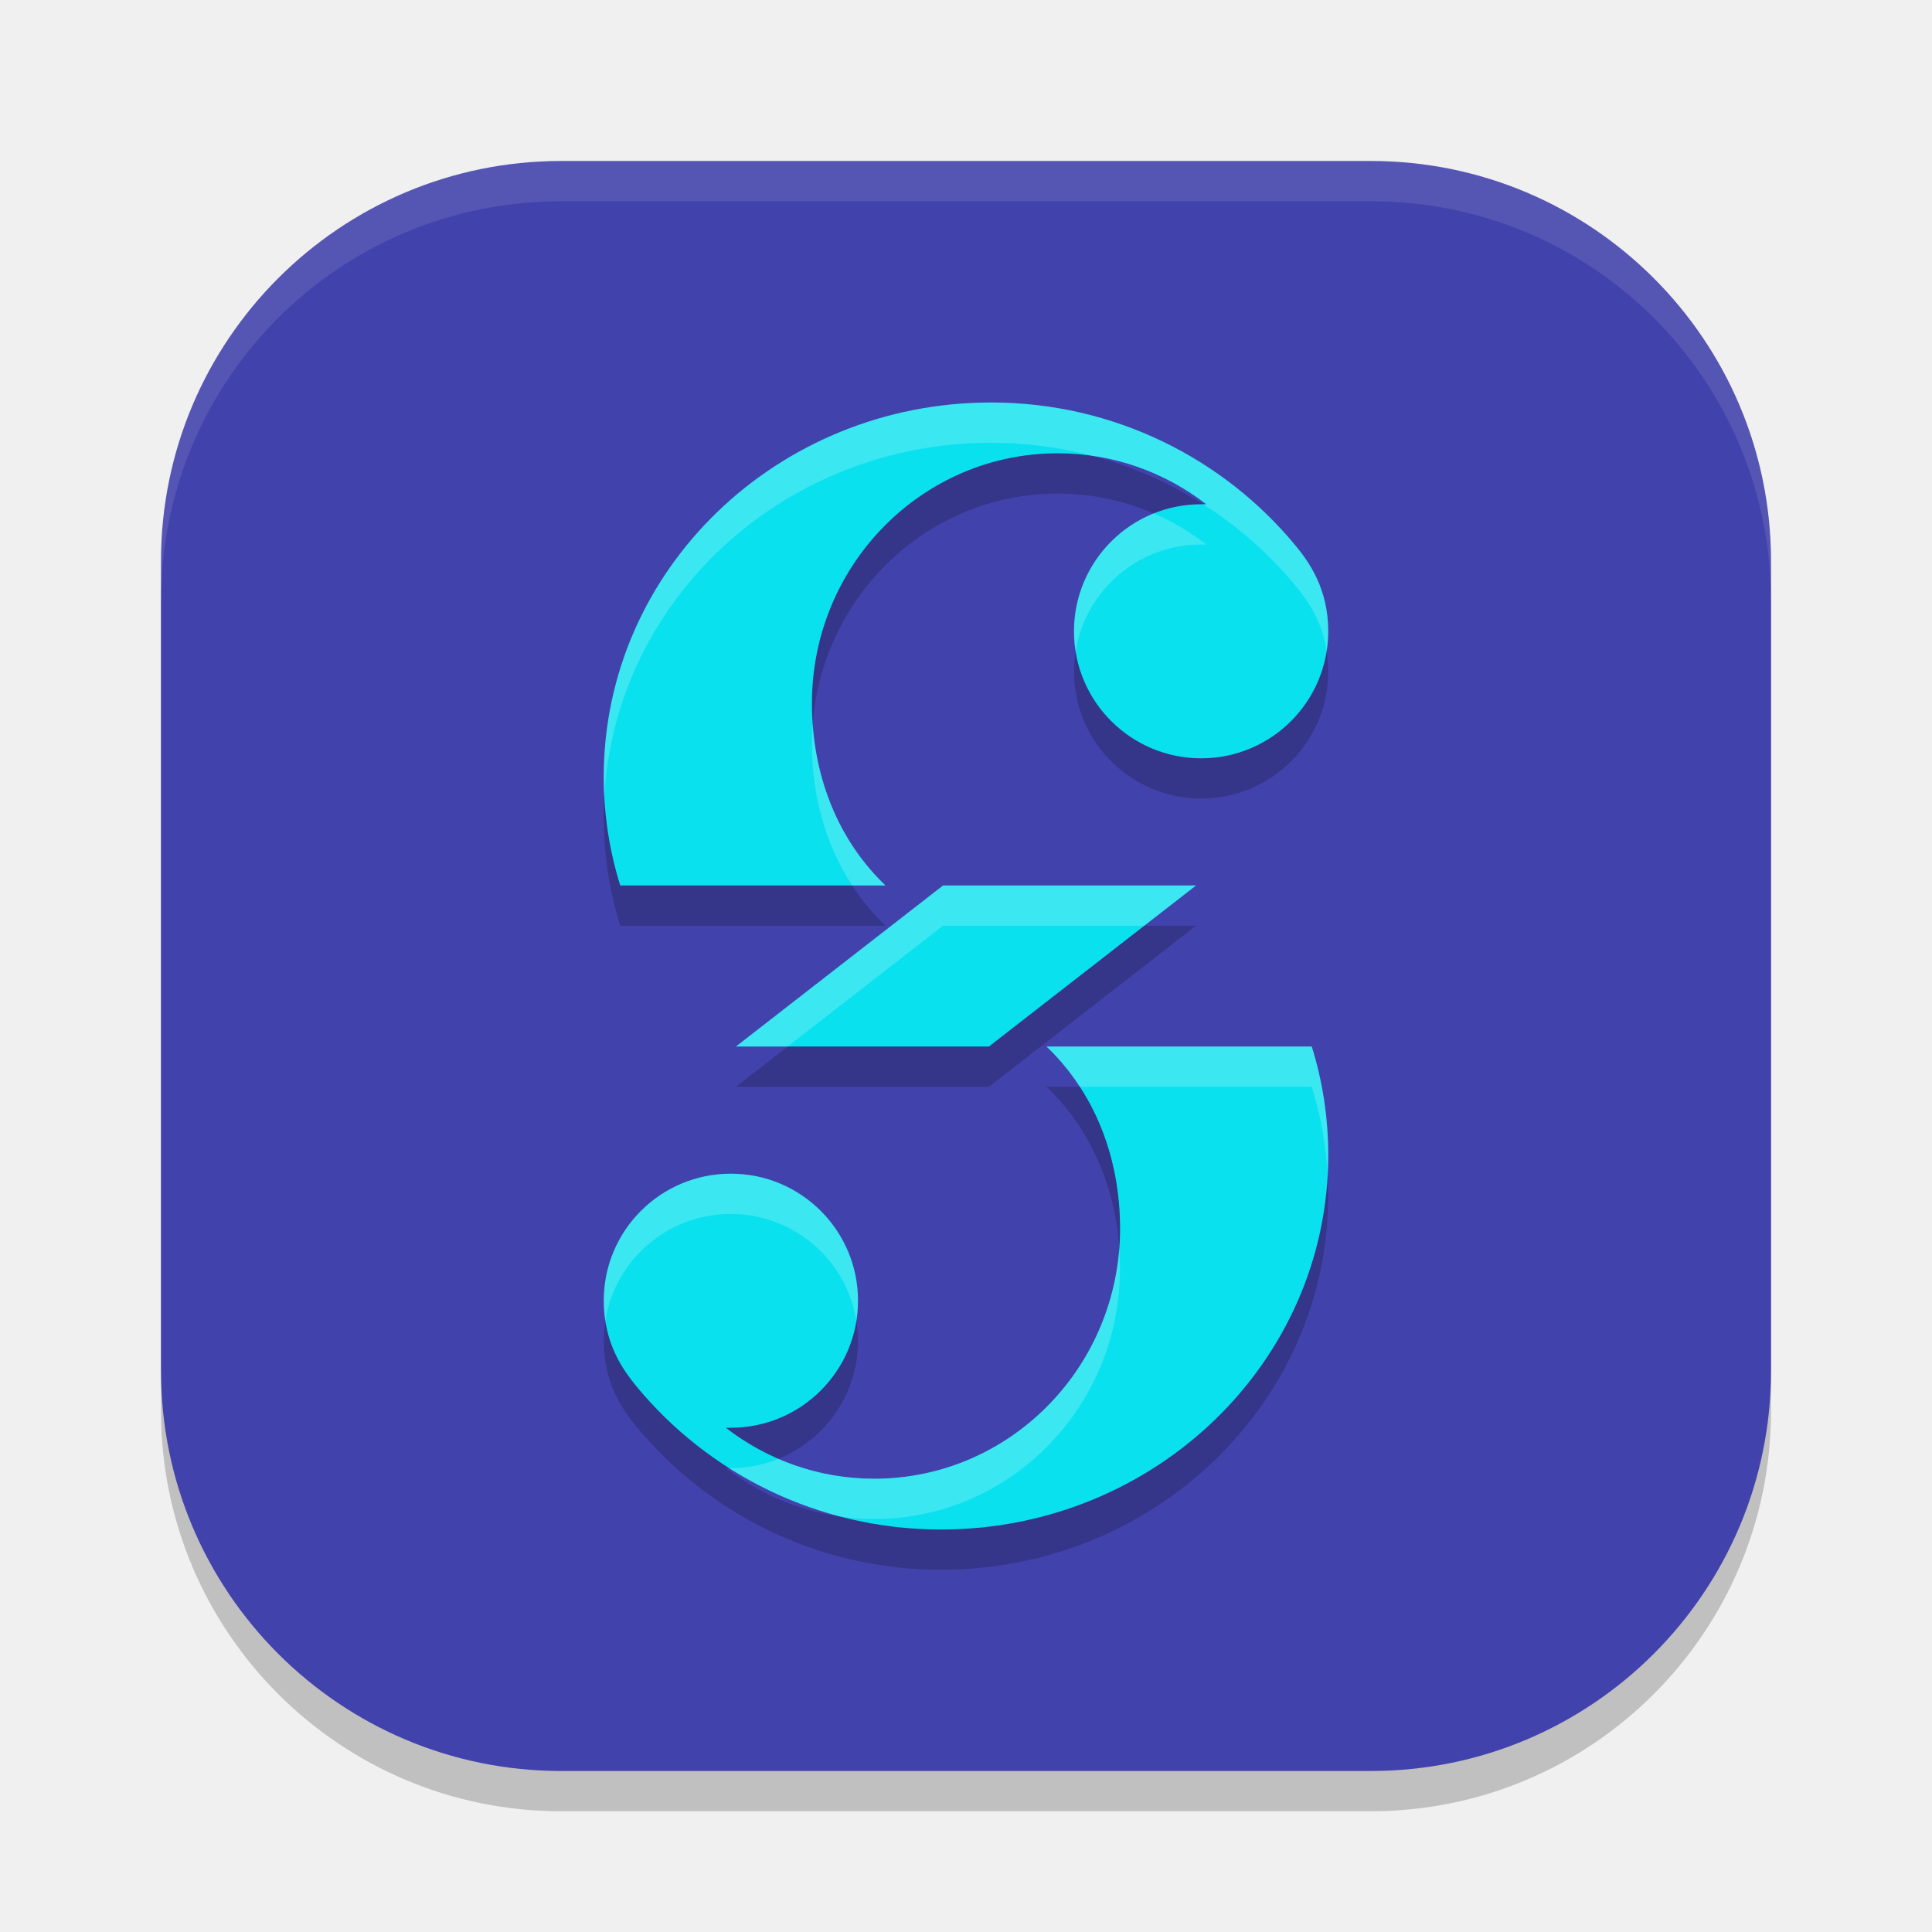
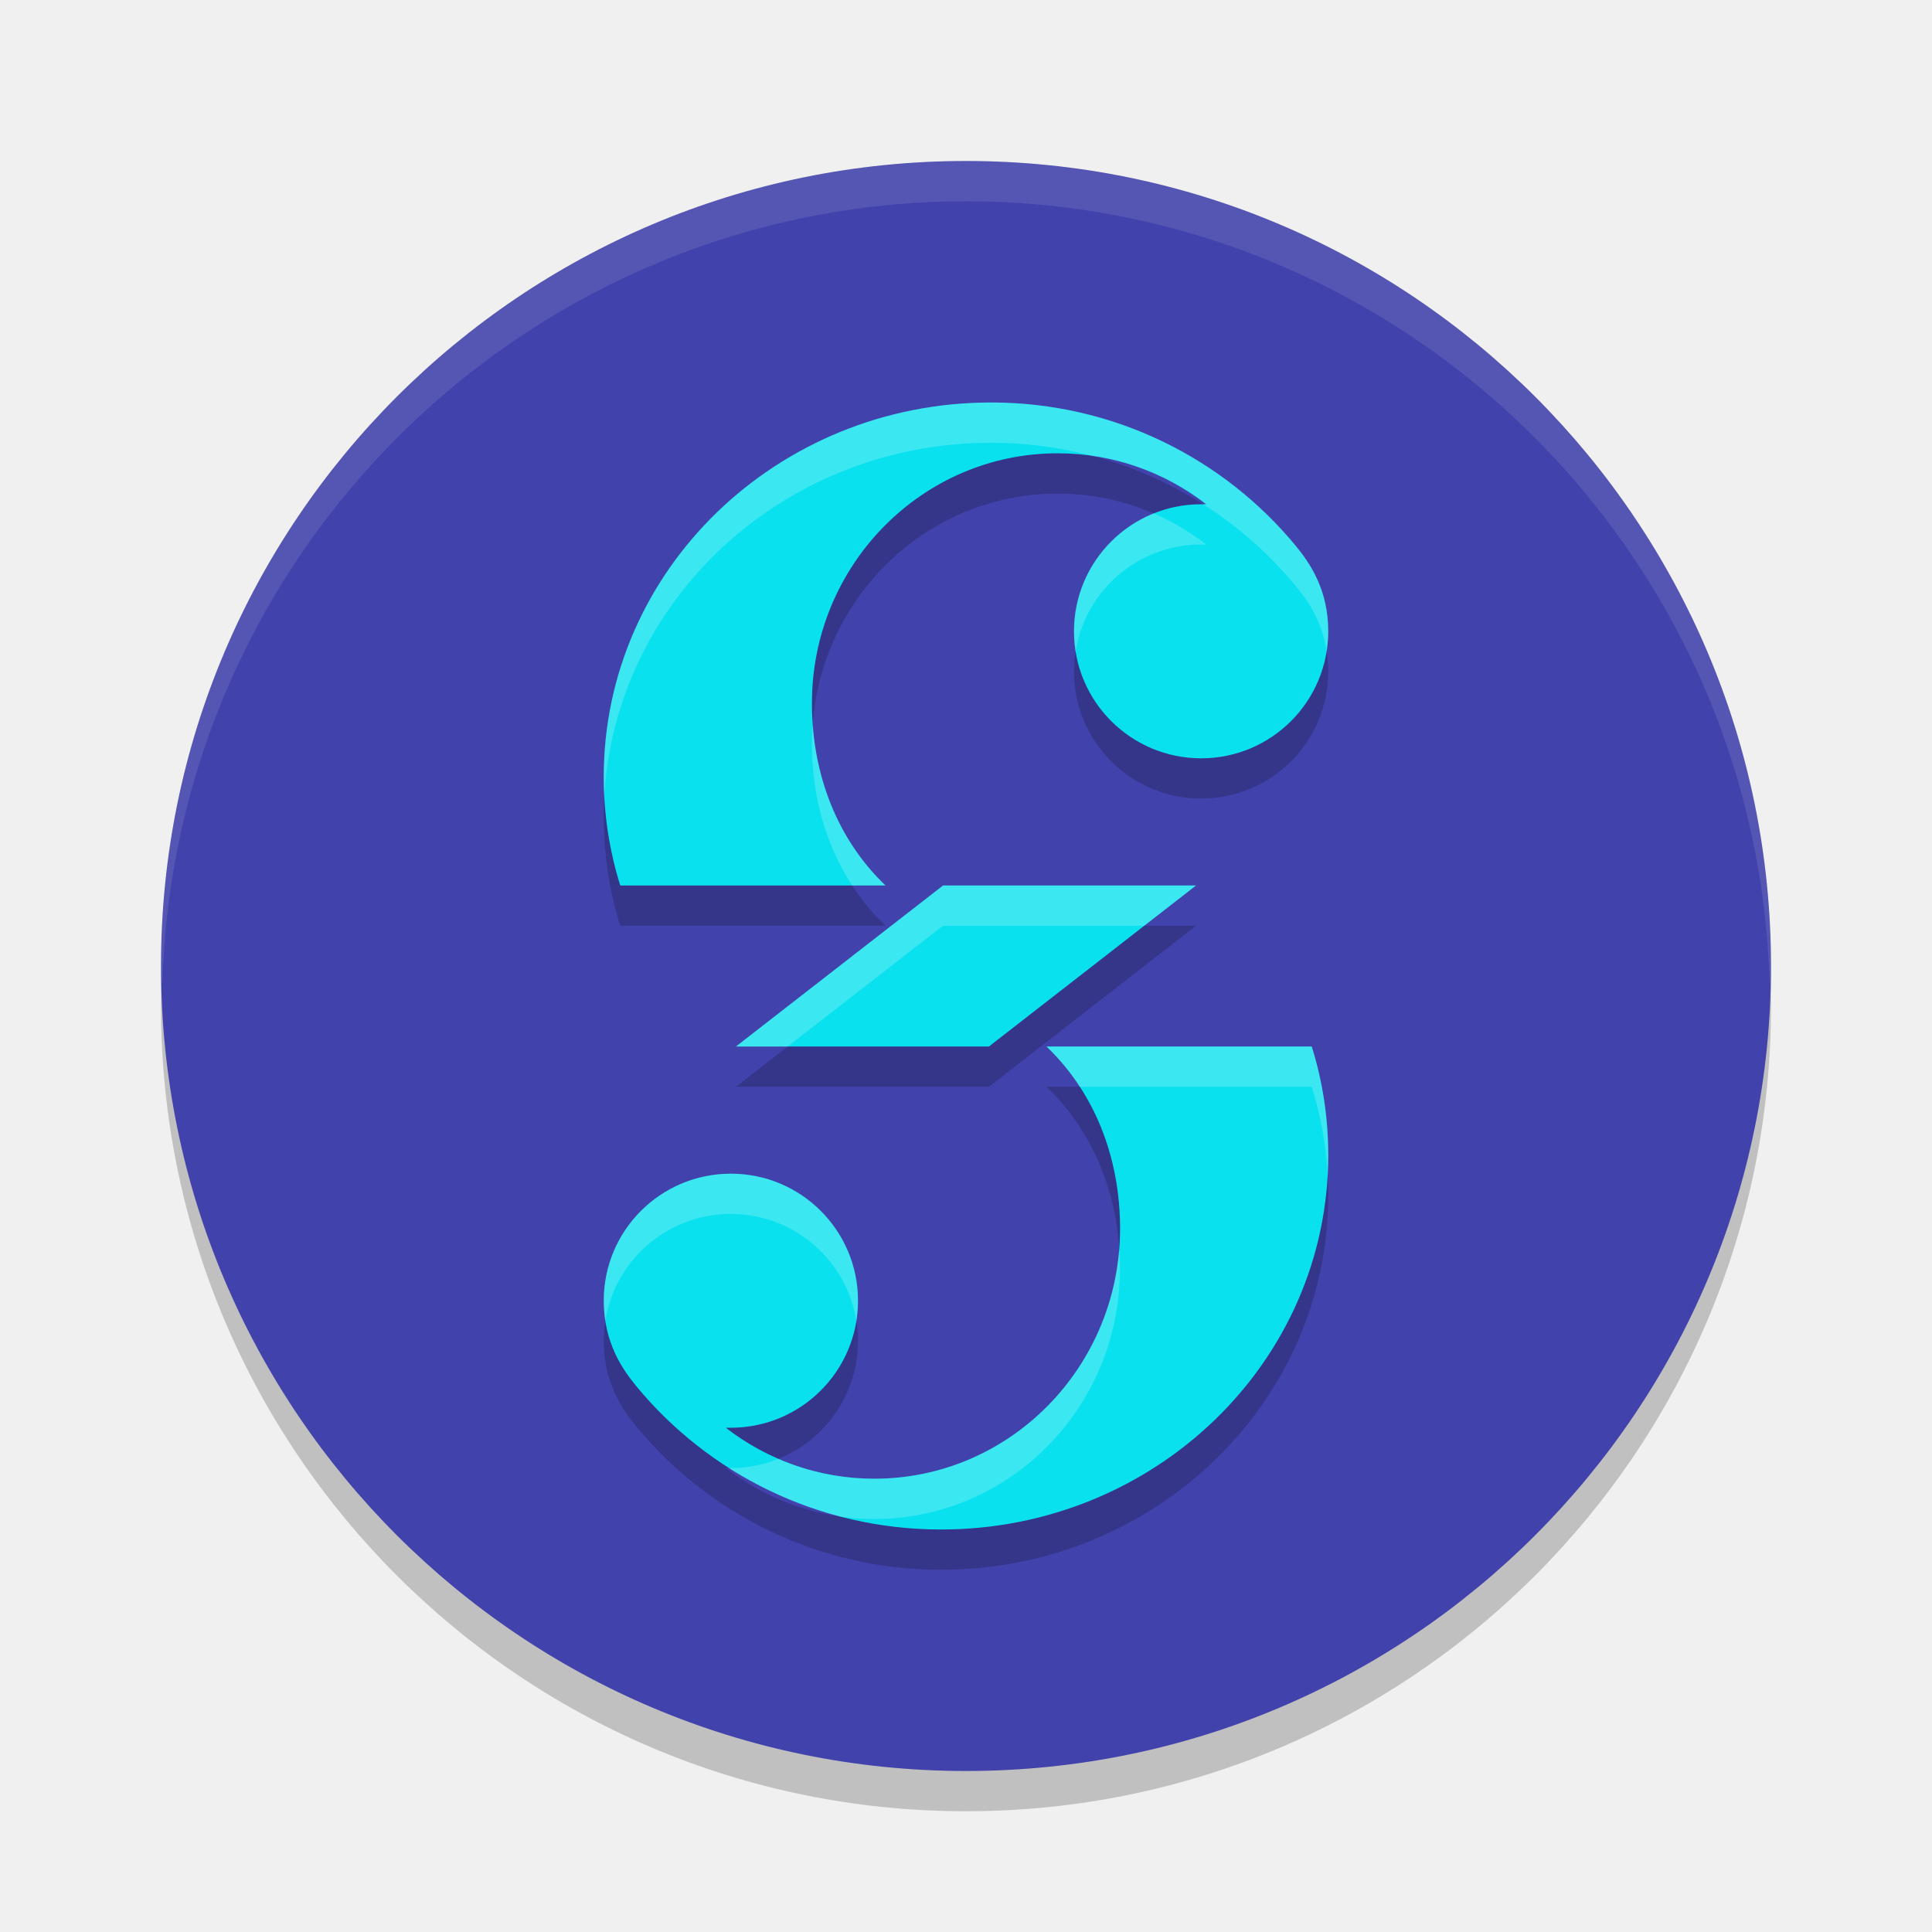
<svg xmlns="http://www.w3.org/2000/svg" width="48" height="48" version="1.1">
-   <rect x="4" y="5" width="40" height="40" rx="9.942" style="opacity:.2" />
-   <rect x="4" y="4" width="40" height="40" rx="9.942" style="fill:#4242ac" />
+   <circle cx="24" cy="25" r="20" style="opacity:.2" />
+   <circle cx="24" cy="24" r="20" style="fill:#4242ac" />
+   <path d="M 24 4 A 20 20 0 0 0 4 24 A 20 20 0 0 0 4.033 24.5 A 20 20 0 0 1 24 5 A 20 20 0 0 1 43.967 24.5 A 20 20 0 0 0 44 24 A 20 20 0 0 0 24 4 z " style="fill:#ffffff;opacity:.1" />
  <path d="m24.621 11c-5.314 0-9.621 4.164-9.621 9.301 0 0.939 0.143 1.845 0.41 2.699h6.59c-1.185-1.133-1.828-2.742-1.828-4.527 0-3.43 2.735-6.211 6.105-6.211 1.387 0 2.666 0.473 3.691 1.266-0.042-3.1e-4 -0.083 0-0.125 0-1.744-4.28e-4 -3.16 1.412-3.16 3.156-4.26e-4 1.744 1.416 3.157 3.16 3.156 1.744-3.84e-4 3.157-1.412 3.156-3.156 0-1.056-0.475-1.719-0.816-2.133-1.776-2.15-4.495-3.551-7.562-3.551zm-1.191 12-5.145 4h6.285l5.145-4zm2.57 4c1.185 1.133 1.828 2.742 1.828 4.527 0 3.43-2.735 6.211-6.105 6.211-1.387 0-2.666-0.473-3.691-1.266 0.042 3.1e-4 0.083 0 0.125 0 1.744 4.28e-4 3.16-1.412 3.16-3.156 4.26e-4 -1.744-1.416-3.157-3.16-3.156-1.744 3.84e-4 -3.157 1.412-3.156 3.156 0 1.056 0.475 1.719 0.816 2.133 1.776 2.15 4.495 3.551 7.562 3.551 5.314 0 9.621-4.164 9.621-9.301 0-0.939-0.143-1.845-0.41-2.699z" style="opacity:.2" />
  <path d="m24.621 10c-5.314 0-9.621 4.164-9.621 9.301 0 0.939 0.143 1.845 0.41 2.699h6.59c-1.185-1.133-1.828-2.742-1.828-4.527 0-3.43 2.735-6.211 6.105-6.211 1.387 0 2.666 0.473 3.691 1.266-0.042-3.1e-4 -0.083 0-0.125 0-1.744-4.28e-4 -3.16 1.412-3.16 3.156-4.26e-4 1.744 1.416 3.157 3.16 3.156 1.744-3.84e-4 3.157-1.412 3.156-3.156 0-1.056-0.475-1.719-0.816-2.133-1.776-2.15-4.495-3.551-7.562-3.551zm-1.191 12-5.145 4h6.285l5.145-4zm2.57 4c1.185 1.133 1.828 2.742 1.828 4.527 0 3.43-2.735 6.211-6.105 6.211-1.387 0-2.666-0.473-3.691-1.266 0.042 3.1e-4 0.083 0 0.125 0 1.744 4.28e-4 3.16-1.412 3.16-3.156 4.26e-4 -1.744-1.416-3.157-3.16-3.156-1.744 3.86e-4 -3.157 1.412-3.156 3.156 0 1.056 0.475 1.719 0.816 2.133 1.776 2.15 4.495 3.551 7.562 3.551 5.314 0 9.621-4.164 9.621-9.301 0-0.939-0.143-1.845-0.41-2.699z" style="fill:#0ae1ee" />
  <path d="m24.621 10c-5.314 0-9.621 4.164-9.621 9.301 0 0.168 0.003 0.334 0.012 0.5 0.268-4.905 4.469-8.801 9.609-8.801 0.871 0 1.711 0.114 2.512 0.324 1.055 0.151 2.026 0.576 2.836 1.203-0.026-1.92e-4 -0.052-6.2e-5 -0.078 0 0.87 0.553 1.645 1.239 2.293 2.023 0.284 0.343 0.658 0.856 0.777 1.625 0.025-0.161 0.039-0.324 0.039-0.492 0-1.056-0.475-1.719-0.816-2.133-1.776-2.15-4.495-3.551-7.563-3.551zm4.043 2.754c-1.16 0.467-1.98 1.603-1.98 2.93-4.2e-5 0.17 0.013 0.337 0.039 0.5 0.24-1.507 1.547-2.657 3.121-2.656 0.042 0 0.083-3.1e-4 0.125 0-0.399-0.309-0.837-0.571-1.305-0.773zm-8.473 5.234c-0.012 0.159-0.02 0.322-0.02 0.484-2e-6 1.31 0.347 2.525 1 3.527h0.828c-1.07-1.022-1.696-2.434-1.809-4.012zm3.238 4.012-5.145 4h1.285l3.859-3h5l1.285-1zm2.57 4c0.315 0.301 0.592 0.637 0.828 1h5.762c0.22 0.701 0.357 1.438 0.398 2.199 9e-3 -0.165 0.012-0.333 0.012-0.5 0-0.939-0.143-1.845-0.41-2.699zm-7.844 3.16c-1.744 3.86e-4 -3.157 1.412-3.156 3.156 0 0.18 0.015 0.346 0.039 0.504 0.237-1.509 1.541-2.66 3.117-2.66 1.574-3.86e-4 2.881 1.15 3.121 2.656 0.026-0.163 0.039-0.33 0.039-0.5 4.26e-4 -1.744-1.416-3.157-3.16-3.156zm9.652 1.852c-0.242 3.204-2.875 5.727-6.086 5.727-0.847 0-1.654-0.175-2.387-0.492-0.365 0.147-0.763 0.227-1.18 0.227-0.016 0-0.031-4e-5 -0.047 0 0.838 0.533 1.766 0.942 2.758 1.203 0.28 0.04 0.565 0.062 0.855 0.062 3.37 0 6.105-2.781 6.105-6.211 2e-6 -0.174-0.007-0.345-0.02-0.516z" style="fill:#ffffff;opacity:.2" />
-   <path d="M 13.941,4 C 8.433,4 4,8.433 4,13.941 v 1 C 4,9.433 8.433,5 13.941,5 H 34.059 C 39.567,5 44,9.433 44,14.941 v -1 C 44,8.433 39.567,4 34.059,4 Z" style="fill:#ffffff;opacity:.1" />
</svg>
